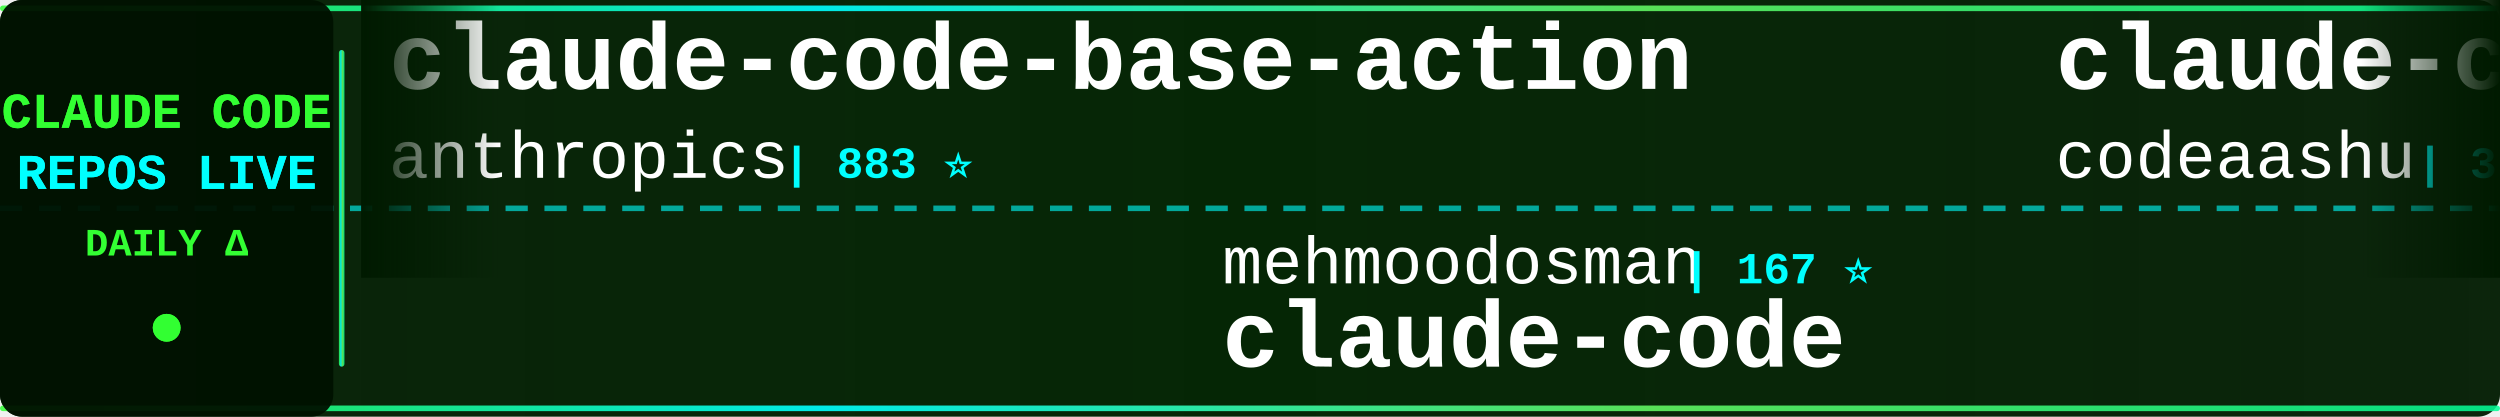
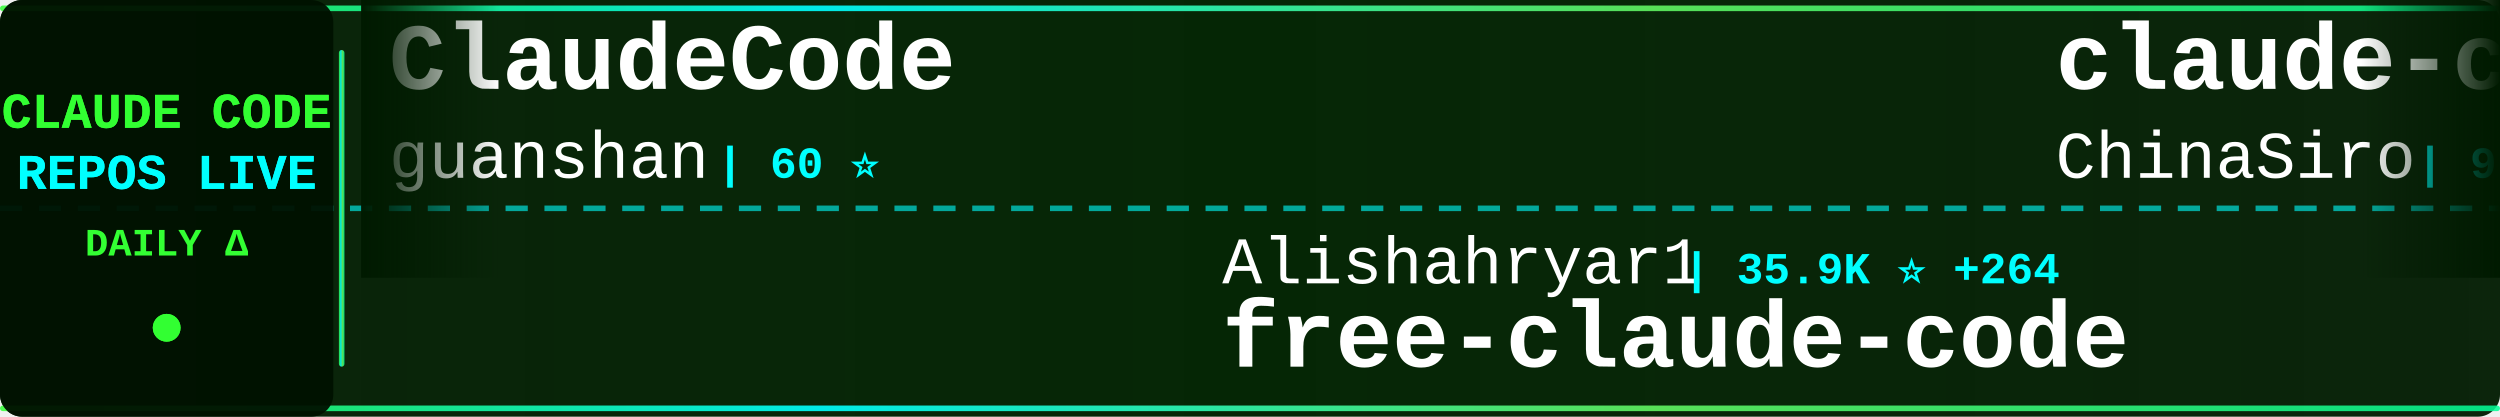
<svg xmlns="http://www.w3.org/2000/svg" width="900" height="150">
  <defs>
    <linearGradient id="tickerBg" x1="0%" y1="0%" x2="100%" y2="0%">
      <stop offset="0%" style="stop-color:#001a00;stop-opacity:0.95" />
      <stop offset="50%" style="stop-color:#002200;stop-opacity:0.98" />
      <stop offset="100%" style="stop-color:#001a00;stop-opacity:0.95" />
    </linearGradient>
    <linearGradient id="borderGrad" x1="0%" y1="0%" x2="100%" y2="0%">
      <stop offset="0%" style="stop-color:#33ff33;stop-opacity:0.85">
        <animate attributeName="stop-opacity" values="0.85;1;0.85" dur="2s" repeatCount="indefinite" />
      </stop>
      <stop offset="33%" style="stop-color:#00ffff;stop-opacity:0.9">
        <animate attributeName="stop-opacity" values="0.9;1;0.9" dur="2.2s" repeatCount="indefinite" />
      </stop>
      <stop offset="66%" style="stop-color:#66ff66;stop-opacity:0.85">
        <animate attributeName="stop-opacity" values="0.85;1;0.85" dur="1.8s" repeatCount="indefinite" />
      </stop>
      <stop offset="100%" style="stop-color:#00ff99;stop-opacity:0.85">
        <animate attributeName="stop-opacity" values="0.85;1;0.85" dur="2s" repeatCount="indefinite" />
      </stop>
    </linearGradient>
    <filter id="textGlow">
      <feGaussianBlur stdDeviation="0.1" result="coloredBlur" />
      <feMerge>
        <feMergeNode in="coloredBlur" />
        <feMergeNode in="SourceGraphic" />
      </feMerge>
    </filter>
    <filter id="metricGlow">
      <feGaussianBlur stdDeviation="0.2" result="coloredBlur" />
      <feMerge>
        <feMergeNode in="coloredBlur" />
        <feMergeNode in="SourceGraphic" />
      </feMerge>
    </filter>
    <linearGradient id="leftFade" x1="0%" y1="0%" x2="100%" y2="0%">
      <stop offset="0%" style="stop-color:#001a00;stop-opacity:1" />
      <stop offset="100%" style="stop-color:#001a00;stop-opacity:0" />
    </linearGradient>
    <linearGradient id="rightFade" x1="0%" y1="0%" x2="100%" y2="0%">
      <stop offset="0%" style="stop-color:#001a00;stop-opacity:0" />
      <stop offset="100%" style="stop-color:#001a00;stop-opacity:1" />
    </linearGradient>
  </defs>
  <rect width="900" height="150" fill="url(#tickerBg)" rx="8" />
  <rect x="0" y="2" width="900" height="2" fill="url(#borderGrad)" rx="1" />
  <rect x="0" y="146" width="900" height="2" fill="url(#borderGrad)" rx="1" />
  <line x1="0" y1="75" x2="900" y2="75" stroke="#00ffff" stroke-width="2" stroke-dasharray="8 6" opacity="0.6" />
  <rect x="0" y="0" width="120" height="150" fill="#001100" opacity="0.95" rx="8" />
  <text x="60" y="46" font-family="'Courier New', monospace" font-size="18" font-weight="bold" fill="#33ff33" text-anchor="middle" filter="url(#textGlow)">
    CLAUDE CODE
  </text>
  <text x="60" y="68" font-family="'Courier New', monospace" font-size="18" font-weight="bold" fill="#00ffff" text-anchor="middle" filter="url(#textGlow)">
    REPOS LIVE
  </text>
  <text x="60" y="92" font-family="'Courier New', monospace" font-size="14" font-weight="bold" fill="#33ff33" text-anchor="middle">
    DAILY Δ
  </text>
  <circle cx="60" cy="118" r="5" fill="#33ff33" filter="url(#metricGlow)">
    <animate attributeName="r" values="4;6;4" dur="1.5s" repeatCount="indefinite" />
    <animate attributeName="opacity" values="0.6;1;0.6" dur="1.5s" repeatCount="indefinite" />
  </circle>
  <rect x="122" y="18" width="2" height="114" fill="url(#borderGrad)" rx="1" />
  <clipPath id="tickerClip">
    <rect x="130" y="0" width="770" height="150" />
  </clipPath>
  <g clip-path="url(#tickerClip)">
    <g id="tickerItems">
      <animateTransform attributeName="transform" attributeType="XML" type="translate" from="0 0" to="-3000 0" dur="54s" repeatCount="indefinite" />
      <g transform="translate(0, 0)">
-         <text x="140" y="32" font-family="'Courier New', monospace" font-size="34" font-weight="bold" fill="#ffffff">claude-code-base-action</text>
-         <text x="140" y="64" font-family="'Courier New', monospace" font-size="24" font-weight="normal" fill="#ffffff" opacity="1.0">anthropics</text>
-         <text x="282" y="64" font-family="'Courier New', monospace" font-size="16" font-weight="bold" fill="#00ffff"> | 883 ⭐</text>
+         <text x="140" y="32" font-family="'Courier New', monospace" font-size="34" font-weight="bold" fill="#ffffff">ClaudeCode</text>
+         <text x="140" y="64" font-family="'Courier New', monospace" font-size="24" font-weight="normal" fill="#ffffff" opacity="1.0">guanshan</text>
+         <text x="258" y="64" font-family="'Courier New', monospace" font-size="16" font-weight="bold" fill="#00ffff"> | 60 ⭐</text>
      </g>
      <g transform="translate(300, 0)">
-         <text x="140" y="102" font-family="'Courier New', monospace" font-size="24" font-weight="normal" fill="#ffffff" opacity="1.0">mehmoodosman</text>
-         <text x="306" y="102" font-family="'Courier New', monospace" font-size="16" font-weight="bold" fill="#00ffff"> | 167 ⭐</text>
+         <text x="140" y="102" font-family="'Courier New', monospace" font-size="24" font-weight="normal" fill="#ffffff" opacity="1.0">Alishahryar1</text>
+         <text x="306" y="102" font-family="'Courier New', monospace" font-size="16" font-weight="bold" fill="#00ffff"> | 35.9K ⭐ +264</text>
+         <text x="140" y="132" font-family="'Courier New', monospace" font-size="34" font-weight="bold" fill="#ffffff">free-claude-code</text>
+       </g>
+       <g transform="translate(600, 0)">
+         <text x="140" y="32" font-family="'Courier New', monospace" font-size="34" font-weight="bold" fill="#ffffff">claude-code-sourcemap</text>
+         <text x="140" y="64" font-family="'Courier New', monospace" font-size="24" font-weight="normal" fill="#ffffff" opacity="1.0">ChinaSiro</text>
+         <text x="270" y="64" font-family="'Courier New', monospace" font-size="16" font-weight="bold" fill="#00ffff"> | 9.4K ⭐ +1</text>
+       </g>
+       <g transform="translate(900, 0)">
+         <text x="140" y="102" font-family="'Courier New', monospace" font-size="24" font-weight="normal" fill="#ffffff" opacity="1.0">lowcortisolprogrammer</text>
+         <text x="414" y="102" font-family="'Courier New', monospace" font-size="16" font-weight="bold" fill="#00ffff"> | 171 ⭐</text>
        <text x="140" y="132" font-family="'Courier New', monospace" font-size="34" font-weight="bold" fill="#ffffff">claude-code</text>
      </g>
-       <g transform="translate(600, 0)">
-         <text x="140" y="32" font-family="'Courier New', monospace" font-size="34" font-weight="bold" fill="#ffffff">claude-code</text>
-         <text x="140" y="64" font-family="'Courier New', monospace" font-size="24" font-weight="normal" fill="#ffffff" opacity="1.0">codeaashu</text>
-         <text x="270" y="64" font-family="'Courier New', monospace" font-size="16" font-weight="bold" fill="#00ffff"> | 3.0K ⭐ +9</text>
-       </g>
-       <g transform="translate(900, 0)">
-         <text x="140" y="102" font-family="'Courier New', monospace" font-size="24" font-weight="normal" fill="#ffffff" opacity="1.0">VoltAgent</text>
-         <text x="270" y="102" font-family="'Courier New', monospace" font-size="16" font-weight="bold" fill="#00ffff"> | 22.1K ⭐ +61</text>
-         <text x="140" y="132" font-family="'Courier New', monospace" font-size="34" font-weight="bold" fill="#ffffff">awesome-claude-code-suba...</text>
-       </g>
      <g transform="translate(1200, 0)">
-         <text x="140" y="32" font-family="'Courier New', monospace" font-size="34" font-weight="bold" fill="#ffffff">claude-code-cli</text>
-         <text x="140" y="64" font-family="'Courier New', monospace" font-size="24" font-weight="normal" fill="#ffffff" opacity="1.0">huangserva</text>
-         <text x="282" y="64" font-family="'Courier New', monospace" font-size="16" font-weight="bold" fill="#00ffff"> | 607 ⭐ +1</text>
+         <text x="140" y="32" font-family="'Courier New', monospace" font-size="34" font-weight="bold" fill="#ffffff">ClaudeCodeAgents</text>
+         <text x="140" y="64" font-family="'Courier New', monospace" font-size="24" font-weight="normal" fill="#ffffff" opacity="1.0">darcyegb</text>
+         <text x="258" y="64" font-family="'Courier New', monospace" font-size="16" font-weight="bold" fill="#00ffff"> | 731 ⭐</text>
      </g>
      <g transform="translate(1500, 0)">
-         <text x="140" y="102" font-family="'Courier New', monospace" font-size="24" font-weight="normal" fill="#ffffff" opacity="1.0">shareAI-lab</text>
-         <text x="294" y="102" font-family="'Courier New', monospace" font-size="16" font-weight="bold" fill="#00ffff"> | 67.5K ⭐ +78</text>
-         <text x="140" y="132" font-family="'Courier New', monospace" font-size="34" font-weight="bold" fill="#ffffff">learn-claude-code</text>
+         <text x="140" y="102" font-family="'Courier New', monospace" font-size="24" font-weight="normal" fill="#ffffff" opacity="1.0">Yuyz0112</text>
+         <text x="258" y="102" font-family="'Courier New', monospace" font-size="16" font-weight="bold" fill="#00ffff"> | 2.4K ⭐</text>
+         <text x="140" y="132" font-family="'Courier New', monospace" font-size="34" font-weight="bold" fill="#ffffff">claude-code-reverse</text>
      </g>
      <g transform="translate(1800, 0)">
-         <text x="140" y="32" font-family="'Courier New', monospace" font-size="34" font-weight="bold" fill="#ffffff">my-claude-code-setup</text>
-         <text x="140" y="64" font-family="'Courier New', monospace" font-size="24" font-weight="normal" fill="#ffffff" opacity="1.0">centminmod</text>
-         <text x="282" y="64" font-family="'Courier New', monospace" font-size="16" font-weight="bold" fill="#00ffff"> | 2.4K ⭐ -1</text>
+         <text x="140" y="32" font-family="'Courier New', monospace" font-size="34" font-weight="bold" fill="#ffffff">claude-code-sourcemap</text>
+         <text x="140" y="64" font-family="'Courier New', monospace" font-size="24" font-weight="normal" fill="#ffffff" opacity="1.0">Hyper66666</text>
+         <text x="282" y="64" font-family="'Courier New', monospace" font-size="16" font-weight="bold" fill="#00ffff"> | 216 ⭐</text>
      </g>
      <g transform="translate(2100, 0)">
-         <text x="140" y="102" font-family="'Courier New', monospace" font-size="24" font-weight="normal" fill="#ffffff" opacity="1.0">feiskyer</text>
-         <text x="258" y="102" font-family="'Courier New', monospace" font-size="16" font-weight="bold" fill="#00ffff"> | 1.6K ⭐ +2</text>
-         <text x="140" y="132" font-family="'Courier New', monospace" font-size="34" font-weight="bold" fill="#ffffff">claude-code-settings</text>
+         <text x="140" y="102" font-family="'Courier New', monospace" font-size="24" font-weight="normal" fill="#ffffff" opacity="1.0">liuup</text>
+         <text x="222" y="102" font-family="'Courier New', monospace" font-size="16" font-weight="bold" fill="#00ffff"> | 3.2K ⭐ +6</text>
+         <text x="140" y="132" font-family="'Courier New', monospace" font-size="34" font-weight="bold" fill="#ffffff">claude-code-analysis</text>
      </g>
      <g transform="translate(2400, 0)">
-         <text x="140" y="32" font-family="'Courier New', monospace" font-size="34" font-weight="bold" fill="#ffffff">claude-code-system-promp...</text>
-         <text x="140" y="64" font-family="'Courier New', monospace" font-size="24" font-weight="normal" fill="#ffffff" opacity="1.0">Piebald-AI</text>
-         <text x="282" y="64" font-family="'Courier New', monospace" font-size="16" font-weight="bold" fill="#00ffff"> | 11.2K ⭐ +25</text>
+         <text x="140" y="32" font-family="'Courier New', monospace" font-size="34" font-weight="bold" fill="#ffffff">claude-code-from-scratch</text>
+         <text x="140" y="64" font-family="'Courier New', monospace" font-size="24" font-weight="normal" fill="#ffffff" opacity="1.0">Windy3f3f3f3f</text>
+         <text x="318" y="64" font-family="'Courier New', monospace" font-size="16" font-weight="bold" fill="#00ffff"> | 1.4K ⭐ +3</text>
      </g>
      <g transform="translate(2700, 0)">
-         <text x="140" y="102" font-family="'Courier New', monospace" font-size="24" font-weight="normal" fill="#ffffff" opacity="1.0">pengchengneo</text>
-         <text x="306" y="102" font-family="'Courier New', monospace" font-size="16" font-weight="bold" fill="#00ffff"> | 1.5K ⭐ +4</text>
-         <text x="140" y="132" font-family="'Courier New', monospace" font-size="34" font-weight="bold" fill="#ffffff">Claude-Code</text>
+         <text x="140" y="102" font-family="'Courier New', monospace" font-size="24" font-weight="normal" fill="#ffffff" opacity="1.0">ykdojo</text>
+         <text x="234" y="102" font-family="'Courier New', monospace" font-size="16" font-weight="bold" fill="#00ffff"> | 8.9K ⭐ +9</text>
+         <text x="140" y="132" font-family="'Courier New', monospace" font-size="34" font-weight="bold" fill="#ffffff">claude-code-tips</text>
      </g>
      <g transform="translate(3000, 0)">
-         <text x="140" y="32" font-family="'Courier New', monospace" font-size="34" font-weight="bold" fill="#ffffff">claude-code-base-action</text>
-         <text x="140" y="64" font-family="'Courier New', monospace" font-size="24" font-weight="normal" fill="#ffffff" opacity="1.0">anthropics</text>
-         <text x="282" y="64" font-family="'Courier New', monospace" font-size="16" font-weight="bold" fill="#00ffff"> | 883 ⭐</text>
+         <text x="140" y="32" font-family="'Courier New', monospace" font-size="34" font-weight="bold" fill="#ffffff">ClaudeCode</text>
+         <text x="140" y="64" font-family="'Courier New', monospace" font-size="24" font-weight="normal" fill="#ffffff" opacity="1.0">guanshan</text>
+         <text x="258" y="64" font-family="'Courier New', monospace" font-size="16" font-weight="bold" fill="#00ffff"> | 60 ⭐</text>
      </g>
      <g transform="translate(3300, 0)">
-         <text x="140" y="102" font-family="'Courier New', monospace" font-size="24" font-weight="normal" fill="#ffffff" opacity="1.0">mehmoodosman</text>
-         <text x="306" y="102" font-family="'Courier New', monospace" font-size="16" font-weight="bold" fill="#00ffff"> | 167 ⭐</text>
-         <text x="140" y="132" font-family="'Courier New', monospace" font-size="34" font-weight="bold" fill="#ffffff">claude-code</text>
+         <text x="140" y="102" font-family="'Courier New', monospace" font-size="24" font-weight="normal" fill="#ffffff" opacity="1.0">Alishahryar1</text>
+         <text x="306" y="102" font-family="'Courier New', monospace" font-size="16" font-weight="bold" fill="#00ffff"> | 35.9K ⭐ +264</text>
+         <text x="140" y="132" font-family="'Courier New', monospace" font-size="34" font-weight="bold" fill="#ffffff">free-claude-code</text>
      </g>
      <g transform="translate(3600, 0)">
-         <text x="140" y="32" font-family="'Courier New', monospace" font-size="34" font-weight="bold" fill="#ffffff">claude-code</text>
-         <text x="140" y="64" font-family="'Courier New', monospace" font-size="24" font-weight="normal" fill="#ffffff" opacity="1.0">codeaashu</text>
-         <text x="270" y="64" font-family="'Courier New', monospace" font-size="16" font-weight="bold" fill="#00ffff"> | 3.0K ⭐ +9</text>
+         <text x="140" y="32" font-family="'Courier New', monospace" font-size="34" font-weight="bold" fill="#ffffff">claude-code-sourcemap</text>
+         <text x="140" y="64" font-family="'Courier New', monospace" font-size="24" font-weight="normal" fill="#ffffff" opacity="1.0">ChinaSiro</text>
+         <text x="270" y="64" font-family="'Courier New', monospace" font-size="16" font-weight="bold" fill="#00ffff"> | 9.4K ⭐ +1</text>
      </g>
      <g transform="translate(3900, 0)">
-         <text x="140" y="102" font-family="'Courier New', monospace" font-size="24" font-weight="normal" fill="#ffffff" opacity="1.0">VoltAgent</text>
-         <text x="270" y="102" font-family="'Courier New', monospace" font-size="16" font-weight="bold" fill="#00ffff"> | 22.1K ⭐ +61</text>
-         <text x="140" y="132" font-family="'Courier New', monospace" font-size="34" font-weight="bold" fill="#ffffff">awesome-claude-code-suba...</text>
+         <text x="140" y="102" font-family="'Courier New', monospace" font-size="24" font-weight="normal" fill="#ffffff" opacity="1.0">lowcortisolprogrammer</text>
+         <text x="414" y="102" font-family="'Courier New', monospace" font-size="16" font-weight="bold" fill="#00ffff"> | 171 ⭐</text>
+         <text x="140" y="132" font-family="'Courier New', monospace" font-size="34" font-weight="bold" fill="#ffffff">claude-code</text>
      </g>
    </g>
  </g>
  <rect x="130" y="0" width="50" height="100" fill="url(#leftFade)" />
  <rect x="850" y="0" width="50" height="100" fill="url(#rightFade)" />
</svg>
